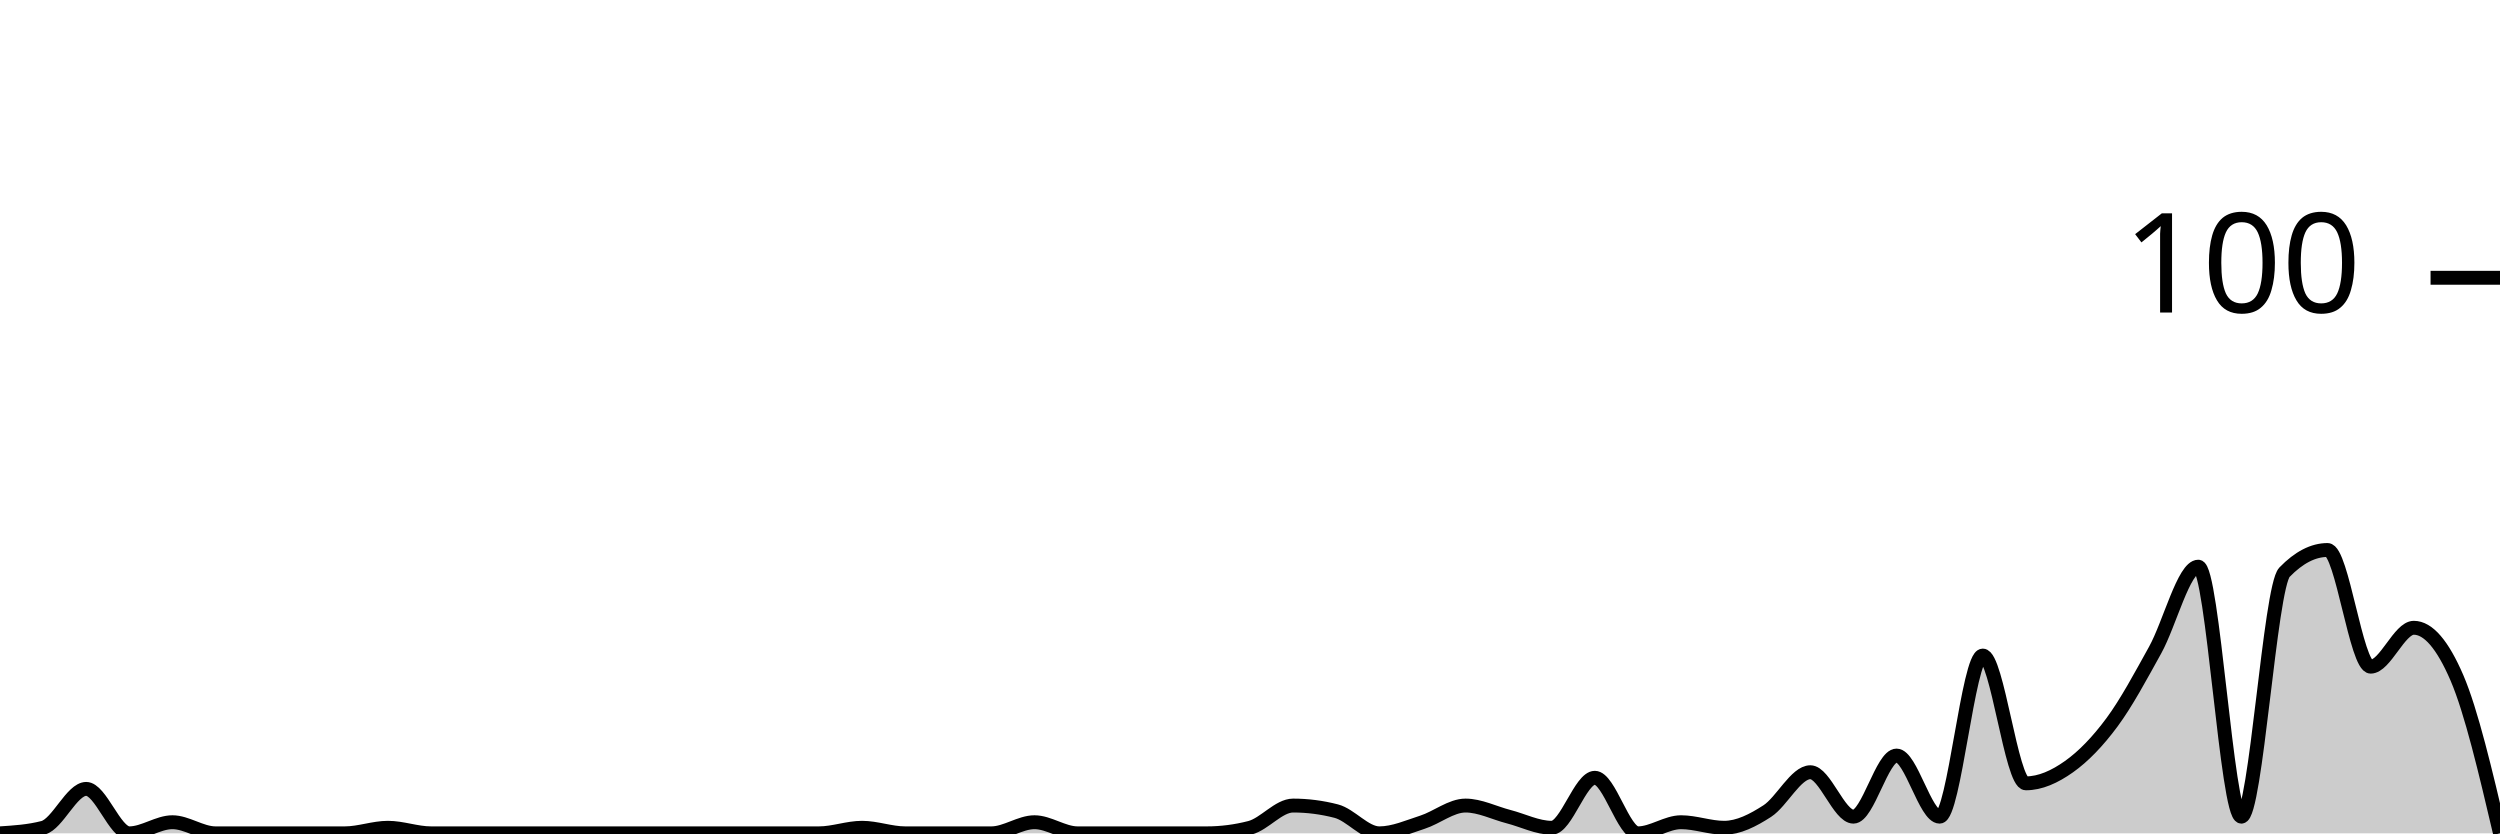
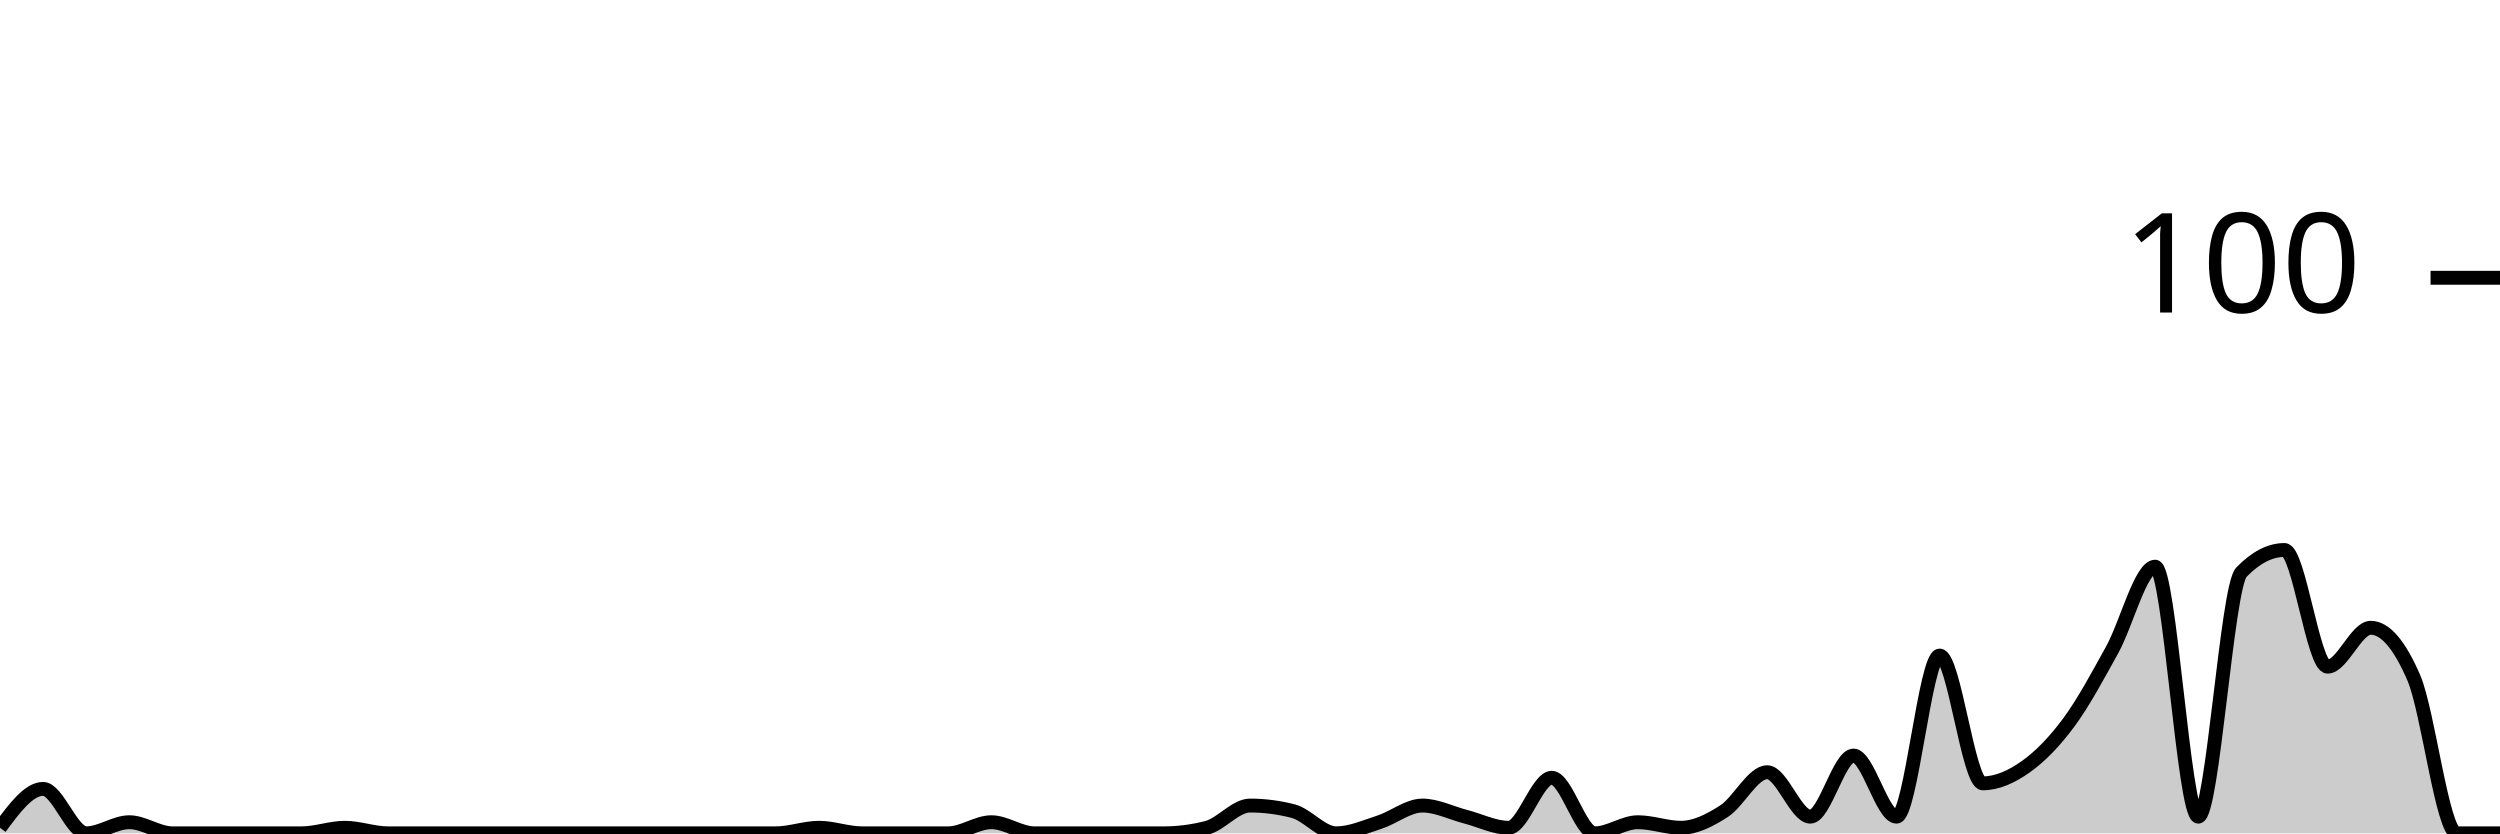
<svg xmlns="http://www.w3.org/2000/svg" viewBox="0 0 180 60">
  <g transform="translate(0,20)">
-     <path class="area" fill="rgba(0, 0, 0, 0.2)" d="M0,40C1.034,39.933,2.069,39.867,3.103,39.6C4.138,39.333,5.172,36.8,6.207,36.8C7.241,36.8,8.276,40,9.31,40C10.345,40,11.379,39.2,12.414,39.2C13.448,39.2,14.483,40,15.517,40C16.552,40,17.586,40,18.621,40C19.655,40,20.69,40,21.724,40C22.759,40,23.793,40,24.828,40C25.862,40,26.897,39.6,27.931,39.6C28.966,39.6,30,40,31.034,40C32.069,40,33.103,40,34.138,40C35.172,40,36.207,40,37.241,40C38.276,40,39.31,40,40.345,40C41.379,40,42.414,40,43.448,40C44.483,40,45.517,40,46.552,40C47.586,40,48.621,40,49.655,40C50.69,40,51.724,40,52.759,40C53.793,40,54.828,40,55.862,40C56.897,40,57.931,40,58.966,40C60,40,61.034,39.6,62.069,39.6C63.103,39.6,64.138,40,65.172,40C66.207,40,67.241,40,68.276,40C69.31,40,70.345,40,71.379,40C72.414,40,73.448,39.2,74.483,39.2C75.517,39.2,76.552,40,77.586,40C78.621,40,79.655,40,80.69,40C81.724,40,82.759,40,83.793,40C84.828,40,85.862,40,86.897,40C87.931,40,88.966,39.867,90,39.6C91.034,39.333,92.069,38,93.103,38C94.138,38,95.172,38.133,96.207,38.4C97.241,38.667,98.276,40,99.31,40C100.345,40,101.379,39.533,102.414,39.2C103.448,38.867,104.483,38,105.517,38C106.552,38,107.586,38.533,108.621,38.8C109.655,39.067,110.69,39.6,111.724,39.6C112.759,39.6,113.793,36,114.828,36C115.862,36,116.897,40,117.931,40C118.966,40,120,39.2,121.034,39.2C122.069,39.2,123.103,39.6,124.138,39.6C125.172,39.6,126.207,39.067,127.241,38.4C128.276,37.733,129.31,35.6,130.345,35.6C131.379,35.6,132.414,38.8,133.448,38.8C134.483,38.8,135.517,34.4,136.552,34.4C137.586,34.4,138.621,38.8,139.655,38.8C140.69,38.8,141.724,27.2,142.759,27.2C143.793,27.2,144.828,36.4,145.862,36.4C146.897,36.4,147.931,35.933,148.966,35.2C150,34.467,151.034,33.4,152.069,32C153.103,30.6,154.138,28.667,155.172,26.8C156.207,24.933,157.241,20.8,158.276,20.8C159.31,20.8,160.345,38.8,161.379,38.8C162.414,38.8,163.448,22.267,164.483,21.2C165.517,20.133,166.552,19.6,167.586,19.6C168.621,19.6,169.655,28,170.69,28C171.724,28,172.759,25.2,173.793,25.2C174.828,25.2,175.862,26.4,176.897,28.8C177.931,31.2,178.966,35.6,180,40L180,40C178.966,40,177.931,40,176.897,40C175.862,40,174.828,40,173.793,40C172.759,40,171.724,40,170.69,40C169.655,40,168.621,40,167.586,40C166.552,40,165.517,40,164.483,40C163.448,40,162.414,40,161.379,40C160.345,40,159.31,40,158.276,40C157.241,40,156.207,40,155.172,40C154.138,40,153.103,40,152.069,40C151.034,40,150,40,148.966,40C147.931,40,146.897,40,145.862,40C144.828,40,143.793,40,142.759,40C141.724,40,140.69,40,139.655,40C138.621,40,137.586,40,136.552,40C135.517,40,134.483,40,133.448,40C132.414,40,131.379,40,130.345,40C129.31,40,128.276,40,127.241,40C126.207,40,125.172,40,124.138,40C123.103,40,122.069,40,121.034,40C120,40,118.966,40,117.931,40C116.897,40,115.862,40,114.828,40C113.793,40,112.759,40,111.724,40C110.69,40,109.655,40,108.621,40C107.586,40,106.552,40,105.517,40C104.483,40,103.448,40,102.414,40C101.379,40,100.345,40,99.31,40C98.276,40,97.241,40,96.207,40C95.172,40,94.138,40,93.103,40C92.069,40,91.034,40,90,40C88.966,40,87.931,40,86.897,40C85.862,40,84.828,40,83.793,40C82.759,40,81.724,40,80.69,40C79.655,40,78.621,40,77.586,40C76.552,40,75.517,40,74.483,40C73.448,40,72.414,40,71.379,40C70.345,40,69.31,40,68.276,40C67.241,40,66.207,40,65.172,40C64.138,40,63.103,40,62.069,40C61.034,40,60,40,58.966,40C57.931,40,56.897,40,55.862,40C54.828,40,53.793,40,52.759,40C51.724,40,50.69,40,49.655,40C48.621,40,47.586,40,46.552,40C45.517,40,44.483,40,43.448,40C42.414,40,41.379,40,40.345,40C39.31,40,38.276,40,37.241,40C36.207,40,35.172,40,34.138,40C33.103,40,32.069,40,31.034,40C30,40,28.966,40,27.931,40C26.897,40,25.862,40,24.828,40C23.793,40,22.759,40,21.724,40C20.69,40,19.655,40,18.621,40C17.586,40,16.552,40,15.517,40C14.483,40,13.448,40,12.414,40C11.379,40,10.345,40,9.31,40C8.276,40,7.241,40,6.207,40C5.172,40,4.138,40,3.103,40C2.069,40,1.034,40,0,40Z" />
-     <path class="line" stroke="black" fill="none" d="M0,40C1.034,39.933,2.069,39.867,3.103,39.6C4.138,39.333,5.172,36.8,6.207,36.8C7.241,36.8,8.276,40,9.31,40C10.345,40,11.379,39.2,12.414,39.2C13.448,39.2,14.483,40,15.517,40C16.552,40,17.586,40,18.621,40C19.655,40,20.69,40,21.724,40C22.759,40,23.793,40,24.828,40C25.862,40,26.897,39.6,27.931,39.6C28.966,39.6,30,40,31.034,40C32.069,40,33.103,40,34.138,40C35.172,40,36.207,40,37.241,40C38.276,40,39.31,40,40.345,40C41.379,40,42.414,40,43.448,40C44.483,40,45.517,40,46.552,40C47.586,40,48.621,40,49.655,40C50.69,40,51.724,40,52.759,40C53.793,40,54.828,40,55.862,40C56.897,40,57.931,40,58.966,40C60,40,61.034,39.6,62.069,39.6C63.103,39.6,64.138,40,65.172,40C66.207,40,67.241,40,68.276,40C69.31,40,70.345,40,71.379,40C72.414,40,73.448,39.2,74.483,39.2C75.517,39.2,76.552,40,77.586,40C78.621,40,79.655,40,80.69,40C81.724,40,82.759,40,83.793,40C84.828,40,85.862,40,86.897,40C87.931,40,88.966,39.867,90,39.6C91.034,39.333,92.069,38,93.103,38C94.138,38,95.172,38.133,96.207,38.4C97.241,38.667,98.276,40,99.31,40C100.345,40,101.379,39.533,102.414,39.2C103.448,38.867,104.483,38,105.517,38C106.552,38,107.586,38.533,108.621,38.8C109.655,39.067,110.69,39.6,111.724,39.6C112.759,39.6,113.793,36,114.828,36C115.862,36,116.897,40,117.931,40C118.966,40,120,39.2,121.034,39.2C122.069,39.2,123.103,39.6,124.138,39.6C125.172,39.6,126.207,39.067,127.241,38.4C128.276,37.733,129.31,35.6,130.345,35.6C131.379,35.6,132.414,38.8,133.448,38.8C134.483,38.8,135.517,34.4,136.552,34.4C137.586,34.4,138.621,38.8,139.655,38.8C140.69,38.8,141.724,27.2,142.759,27.2C143.793,27.2,144.828,36.4,145.862,36.4C146.897,36.4,147.931,35.933,148.966,35.2C150,34.467,151.034,33.4,152.069,32C153.103,30.6,154.138,28.667,155.172,26.8C156.207,24.933,157.241,20.8,158.276,20.8C159.31,20.8,160.345,38.8,161.379,38.8C162.414,38.8,163.448,22.267,164.483,21.2C165.517,20.133,166.552,19.6,167.586,19.6C168.621,19.6,169.655,28,170.69,28C171.724,28,172.759,25.2,173.793,25.2C174.828,25.2,175.862,26.4,176.897,28.8C177.931,31.2,178.966,35.6,180,40" />
+     <path class="area" fill="rgba(0, 0, 0, 0.2)" d="M0,39.6C1.034,38.2,2.069,36.8,3.103,36.8C4.138,36.8,5.172,40,6.207,40C7.241,40,8.276,39.2,9.31,39.2C10.345,39.2,11.379,40,12.414,40C13.448,40,14.483,40,15.517,40C16.552,40,17.586,40,18.621,40C19.655,40,20.69,40,21.724,40C22.759,40,23.793,39.6,24.828,39.6C25.862,39.6,26.897,40,27.931,40C28.966,40,30,40,31.034,40C32.069,40,33.103,40,34.138,40C35.172,40,36.207,40,37.241,40C38.276,40,39.31,40,40.345,40C41.379,40,42.414,40,43.448,40C44.483,40,45.517,40,46.552,40C47.586,40,48.621,40,49.655,40C50.69,40,51.724,40,52.759,40C53.793,40,54.828,40,55.862,40C56.897,40,57.931,39.6,58.966,39.6C60,39.6,61.034,40,62.069,40C63.103,40,64.138,40,65.172,40C66.207,40,67.241,40,68.276,40C69.31,40,70.345,39.2,71.379,39.2C72.414,39.2,73.448,40,74.483,40C75.517,40,76.552,40,77.586,40C78.621,40,79.655,40,80.69,40C81.724,40,82.759,40,83.793,40C84.828,40,85.862,39.867,86.897,39.6C87.931,39.333,88.966,38,90,38C91.034,38,92.069,38.133,93.103,38.4C94.138,38.667,95.172,40,96.207,40C97.241,40,98.276,39.533,99.31,39.2C100.345,38.867,101.379,38,102.414,38C103.448,38,104.483,38.533,105.517,38.8C106.552,39.067,107.586,39.6,108.621,39.6C109.655,39.6,110.69,36,111.724,36C112.759,36,113.793,40,114.828,40C115.862,40,116.897,39.2,117.931,39.2C118.966,39.2,120,39.6,121.034,39.6C122.069,39.6,123.103,39.067,124.138,38.4C125.172,37.733,126.207,35.6,127.241,35.6C128.276,35.6,129.31,38.8,130.345,38.8C131.379,38.8,132.414,34.4,133.448,34.4C134.483,34.4,135.517,38.8,136.552,38.8C137.586,38.8,138.621,27.2,139.655,27.2C140.69,27.2,141.724,36.4,142.759,36.4C143.793,36.4,144.828,35.933,145.862,35.2C146.897,34.467,147.931,33.4,148.966,32C150,30.6,151.034,28.667,152.069,26.8C153.103,24.933,154.138,20.8,155.172,20.8C156.207,20.8,157.241,38.8,158.276,38.8C159.31,38.8,160.345,22.267,161.379,21.2C162.414,20.133,163.448,19.6,164.483,19.6C165.517,19.6,166.552,28,167.586,28C168.621,28,169.655,25.2,170.69,25.2C171.724,25.2,172.759,26.4,173.793,28.8C174.828,31.2,175.862,40,176.897,40C177.931,40,178.966,40,180,40L180,40C178.966,40,177.931,40,176.897,40C175.862,40,174.828,40,173.793,40C172.759,40,171.724,40,170.69,40C169.655,40,168.621,40,167.586,40C166.552,40,165.517,40,164.483,40C163.448,40,162.414,40,161.379,40C160.345,40,159.31,40,158.276,40C157.241,40,156.207,40,155.172,40C154.138,40,153.103,40,152.069,40C151.034,40,150,40,148.966,40C147.931,40,146.897,40,145.862,40C144.828,40,143.793,40,142.759,40C141.724,40,140.69,40,139.655,40C138.621,40,137.586,40,136.552,40C135.517,40,134.483,40,133.448,40C132.414,40,131.379,40,130.345,40C129.31,40,128.276,40,127.241,40C126.207,40,125.172,40,124.138,40C123.103,40,122.069,40,121.034,40C120,40,118.966,40,117.931,40C116.897,40,115.862,40,114.828,40C113.793,40,112.759,40,111.724,40C110.69,40,109.655,40,108.621,40C107.586,40,106.552,40,105.517,40C104.483,40,103.448,40,102.414,40C101.379,40,100.345,40,99.31,40C98.276,40,97.241,40,96.207,40C95.172,40,94.138,40,93.103,40C92.069,40,91.034,40,90,40C88.966,40,87.931,40,86.897,40C85.862,40,84.828,40,83.793,40C82.759,40,81.724,40,80.69,40C79.655,40,78.621,40,77.586,40C76.552,40,75.517,40,74.483,40C73.448,40,72.414,40,71.379,40C70.345,40,69.31,40,68.276,40C67.241,40,66.207,40,65.172,40C64.138,40,63.103,40,62.069,40C61.034,40,60,40,58.966,40C57.931,40,56.897,40,55.862,40C54.828,40,53.793,40,52.759,40C51.724,40,50.69,40,49.655,40C48.621,40,47.586,40,46.552,40C45.517,40,44.483,40,43.448,40C42.414,40,41.379,40,40.345,40C39.31,40,38.276,40,37.241,40C36.207,40,35.172,40,34.138,40C33.103,40,32.069,40,31.034,40C30,40,28.966,40,27.931,40C26.897,40,25.862,40,24.828,40C23.793,40,22.759,40,21.724,40C20.69,40,19.655,40,18.621,40C17.586,40,16.552,40,15.517,40C14.483,40,13.448,40,12.414,40C11.379,40,10.345,40,9.31,40C8.276,40,7.241,40,6.207,40C5.172,40,4.138,40,3.103,40C2.069,40,1.034,40,0,40Z" />
+     <path class="line" stroke="black" fill="none" d="M0,39.6C1.034,38.2,2.069,36.8,3.103,36.8C4.138,36.8,5.172,40,6.207,40C7.241,40,8.276,39.2,9.31,39.2C10.345,39.2,11.379,40,12.414,40C13.448,40,14.483,40,15.517,40C16.552,40,17.586,40,18.621,40C19.655,40,20.69,40,21.724,40C22.759,40,23.793,39.6,24.828,39.6C25.862,39.6,26.897,40,27.931,40C28.966,40,30,40,31.034,40C32.069,40,33.103,40,34.138,40C35.172,40,36.207,40,37.241,40C38.276,40,39.31,40,40.345,40C41.379,40,42.414,40,43.448,40C44.483,40,45.517,40,46.552,40C47.586,40,48.621,40,49.655,40C50.69,40,51.724,40,52.759,40C53.793,40,54.828,40,55.862,40C56.897,40,57.931,39.6,58.966,39.6C60,39.6,61.034,40,62.069,40C63.103,40,64.138,40,65.172,40C66.207,40,67.241,40,68.276,40C69.31,40,70.345,39.2,71.379,39.2C72.414,39.2,73.448,40,74.483,40C75.517,40,76.552,40,77.586,40C78.621,40,79.655,40,80.69,40C81.724,40,82.759,40,83.793,40C84.828,40,85.862,39.867,86.897,39.6C87.931,39.333,88.966,38,90,38C91.034,38,92.069,38.133,93.103,38.4C94.138,38.667,95.172,40,96.207,40C97.241,40,98.276,39.533,99.31,39.2C100.345,38.867,101.379,38,102.414,38C103.448,38,104.483,38.533,105.517,38.8C106.552,39.067,107.586,39.6,108.621,39.6C109.655,39.6,110.69,36,111.724,36C112.759,36,113.793,40,114.828,40C115.862,40,116.897,39.2,117.931,39.2C118.966,39.2,120,39.6,121.034,39.6C122.069,39.6,123.103,39.067,124.138,38.4C125.172,37.733,126.207,35.6,127.241,35.6C128.276,35.6,129.31,38.8,130.345,38.8C131.379,38.8,132.414,34.4,133.448,34.4C134.483,34.4,135.517,38.8,136.552,38.8C137.586,38.8,138.621,27.2,139.655,27.2C140.69,27.2,141.724,36.4,142.759,36.4C143.793,36.4,144.828,35.933,145.862,35.2C146.897,34.467,147.931,33.4,148.966,32C150,30.6,151.034,28.667,152.069,26.8C153.103,24.933,154.138,20.8,155.172,20.8C156.207,20.8,157.241,38.8,158.276,38.8C159.31,38.8,160.345,22.267,161.379,21.2C162.414,20.133,163.448,19.6,164.483,19.6C165.517,19.6,166.552,28,167.586,28C168.621,28,169.655,25.2,170.69,25.2C171.724,25.2,172.759,26.4,173.793,28.8C174.828,31.2,175.862,40,176.897,40C177.931,40,178.966,40,180,40" />
    <path class="axis-ceiling" stroke-width="1" stroke="black" fill="none" d="M175,0L180,0" />
    <text class="axis-ceiling-label" font-family="sans-serif" text-anchor="end" font-size="10px" x="170" y="2.5">100</text>
  </g>
</svg>
